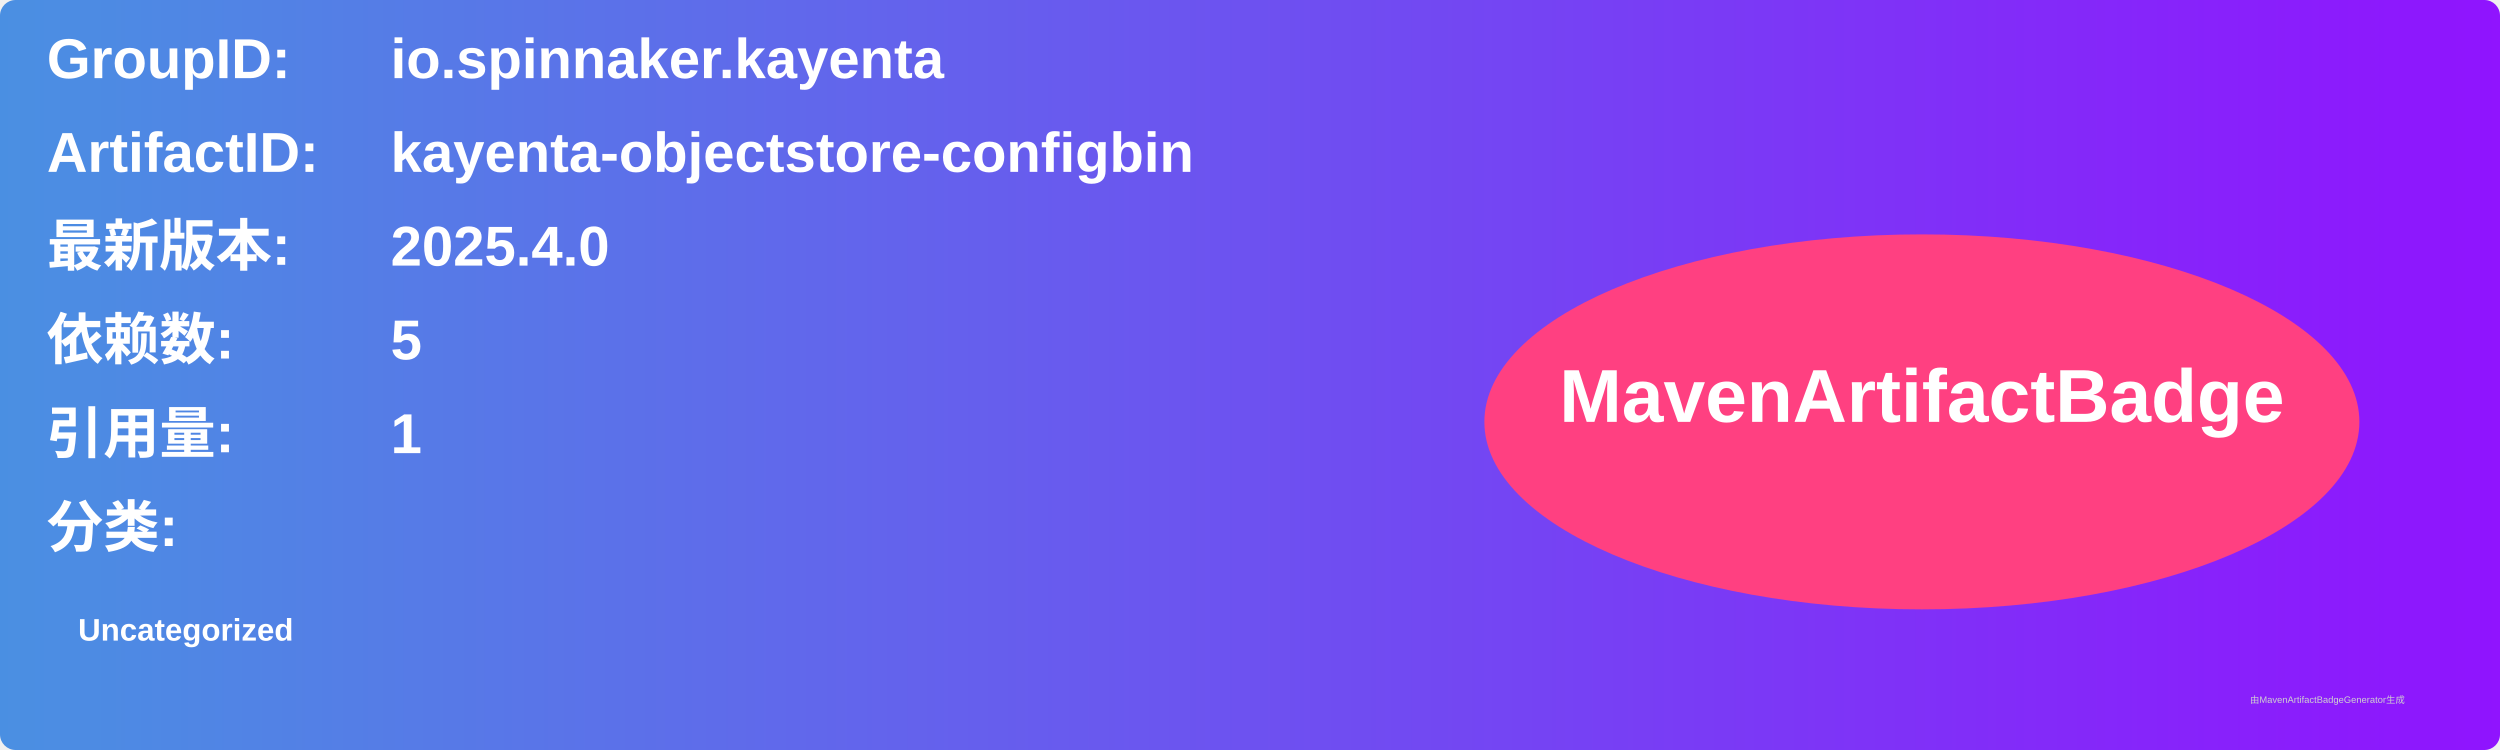
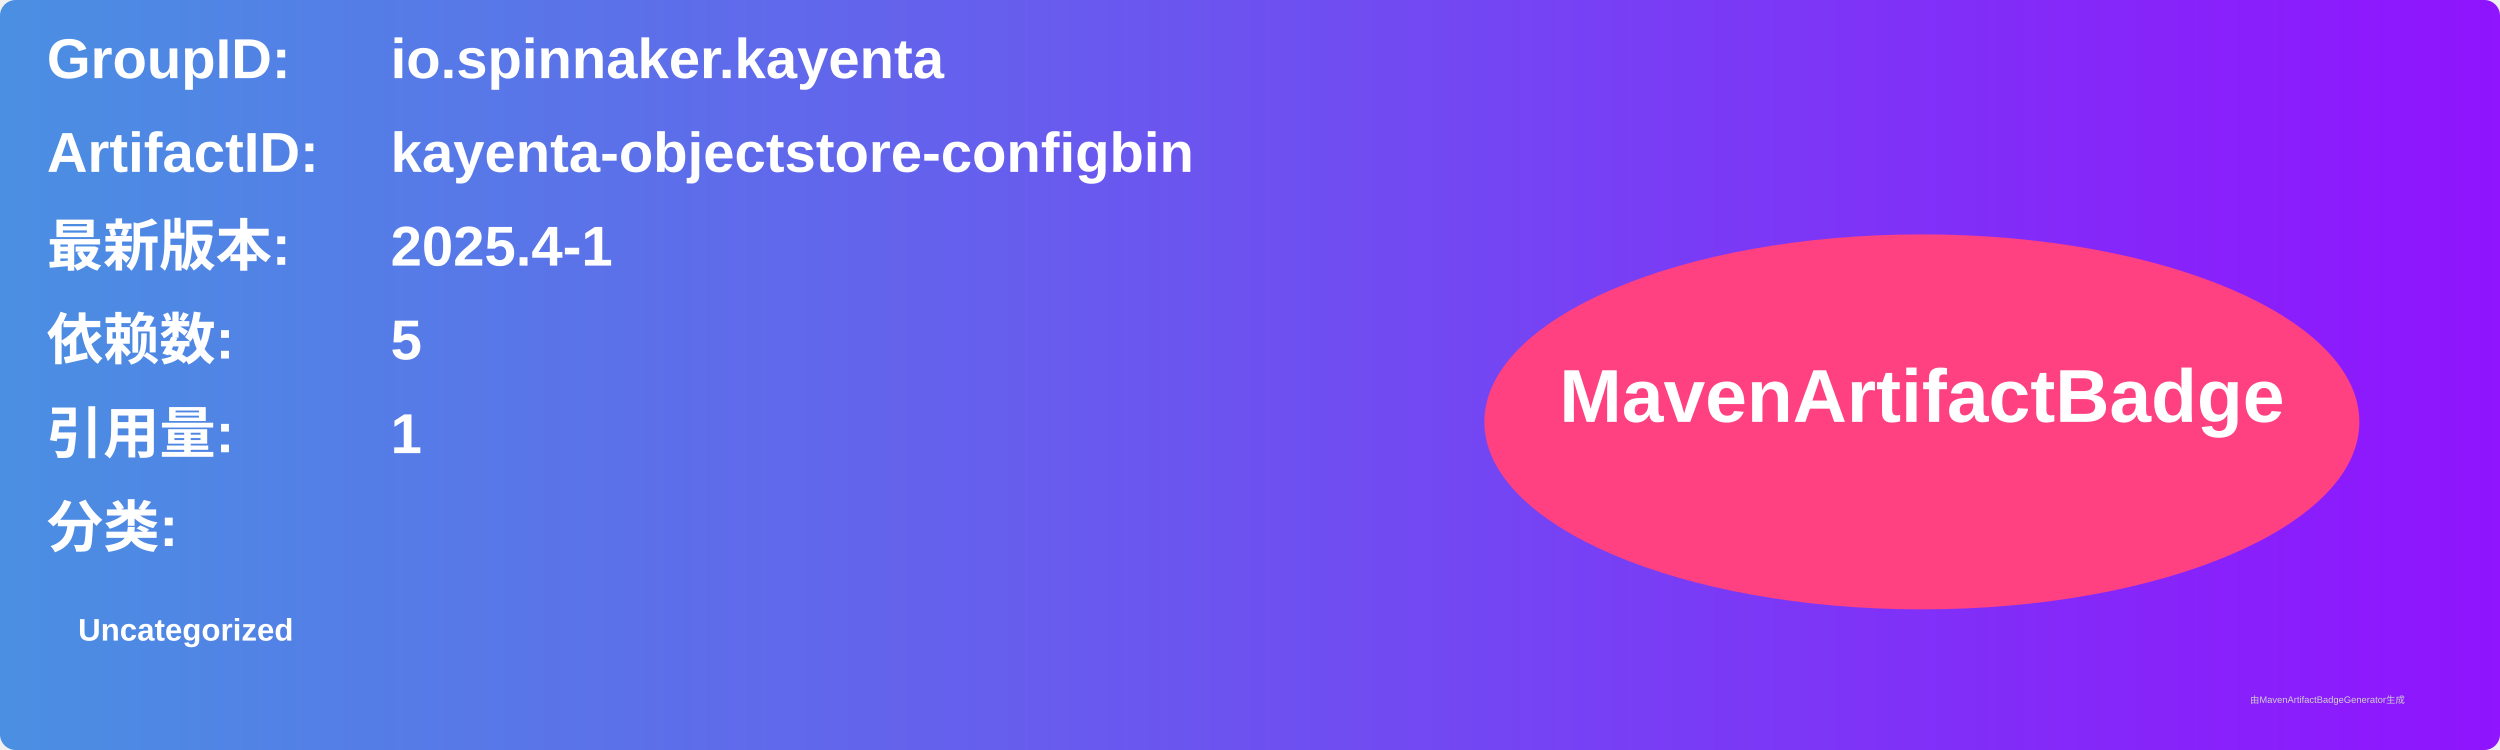
<svg xmlns="http://www.w3.org/2000/svg" width="800" height="240" viewBox="0 0 800 240">
  <linearGradient id="grad" x1="0%" y1="0%" x2="100%" y2="0%">
    <stop offset="0%" stop-color="#4a90e2" />
    <stop offset="100%" stop-color="#9013fe" />
  </linearGradient>
  <rect width="100%" height="100%" rx="5" ry="5" fill="url(#grad)" />
  <g transform="translate(15, 15)">
    <text x="0" y="10" font-family="Arial" font-size="18" fill="white" font-weight="bold" width="260">GroupID:</text>
    <text x="110" y="10" font-family="Arial" font-size="18" fill="white" font-weight="bold" width="460">io.spinnaker.kayenta</text>
    <text x="0" y="40" font-family="Arial" font-size="18" fill="white" font-weight="bold" width="260">ArtifactID:</text>
    <text x="110" y="40" font-family="Arial" font-size="18" fill="white" font-weight="bold" width="460">kayenta-objectstore-configbin</text>
    <text x="0" y="70" font-family="Arial" font-size="18" fill="white" font-weight="bold">最新版本:</text>
    <text x="110" y="70" font-family="Arial" font-size="18" fill="white" font-weight="bold">
-       <tspan font-weight="bold">2025.4.0</tspan>
+       <tspan font-weight="bold">2025.4-1</tspan>
    </text>
    <text x="0" y="100" font-family="Arial" font-size="18" fill="white" font-weight="bold">依赖数: </text>
    <text x="110" y="100" font-family="Arial" font-size="18" fill="white">
      <tspan font-weight="bold">5</tspan>
    </text>
    <text x="0" y="130" font-family="Arial" font-size="18" fill="white" font-weight="bold">引用量: </text>
    <text x="110" y="130" font-family="Arial" font-size="18" fill="white">
      <tspan font-weight="bold">1</tspan>
    </text>
    <text x="0" y="160" font-family="Arial" font-size="18" fill="white" font-weight="bold">分类:</text>
    <text x="10" y="190" font-family="Arial" font-size="10" fill="white">
      <tspan font-weight="bold">Uncategorized</tspan>
    </text>
    <ellipse cx="600" cy="120" rx="140" ry="60" fill="#ff4081" />
    <text x="600" y="120" text-anchor="middle" font-family="Arial" font-size="24" fill="white" font-weight="bold">MavenArtifactBadge</text>
  </g>
  <text x="720" y="225" font-family="Arial" font-size="3" fill="#d0d0d0">由MavenArtifactBadgeGenerator生成</text>
</svg>
